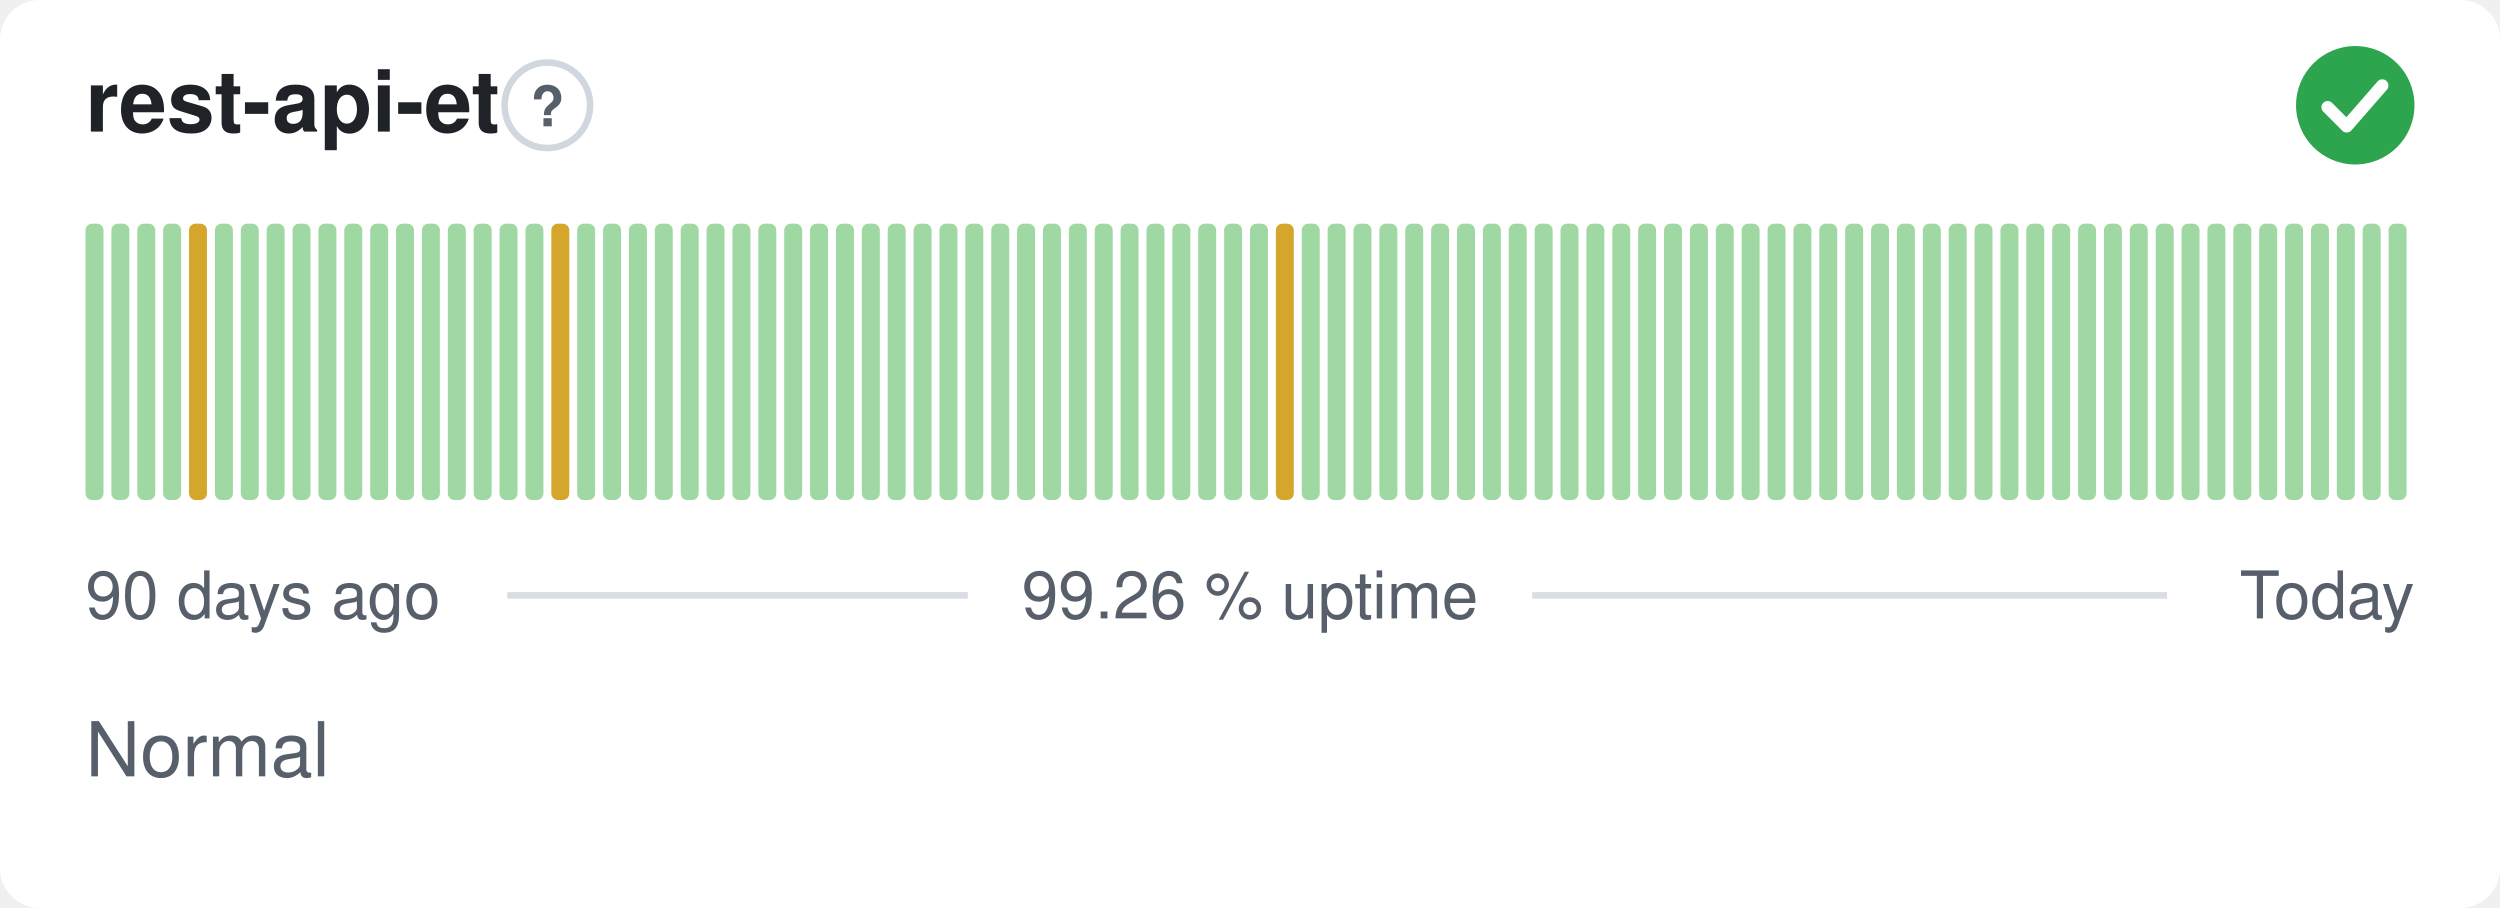
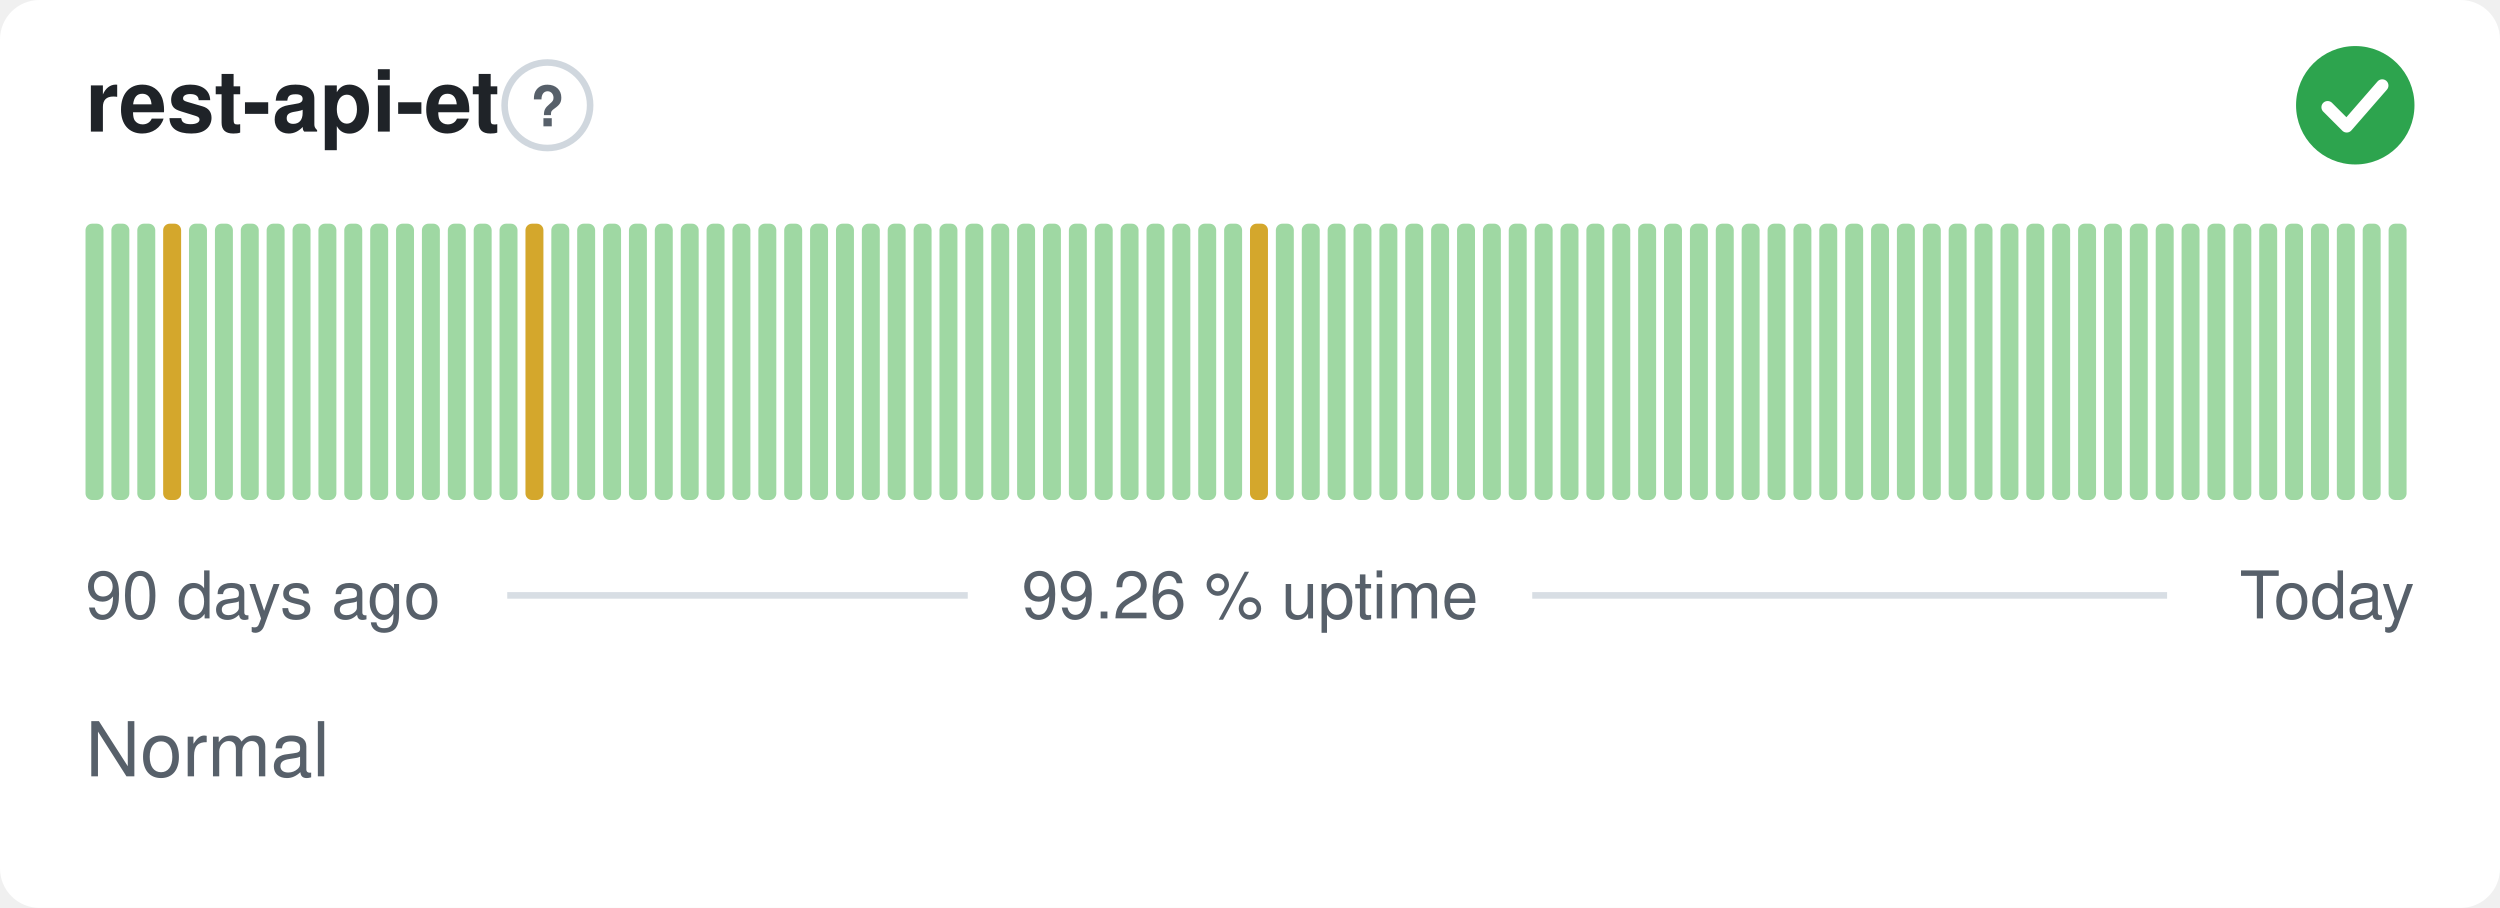
<svg xmlns="http://www.w3.org/2000/svg" width="380" height="138" viewBox="0 0 380 138" role="img" aria-label="rest-api-et: Normal, 99.26 % uptime over the last 90 days" font-family="-apple-system,BlinkMacSystemFont,'Segoe UI',Helvetica,Arial,sans-serif">
  <style>
    @media (prefers-color-scheme: dark) {
      .bg { fill: #0d1117 }
      .title { fill: #e6edf3 }
      .muted { fill: #8b949e }
      .hint { stroke: #30363d }
      .rule { stroke: #30363d }
      .nodata { fill: #21262d }
    }
  </style>
  <rect class="bg" width="380" height="138" rx="6" fill="#ffffff" />
  <text class="title" x="13" y="20" font-size="13" font-weight="600" fill="#1f2328">rest-api-et</text>
  <circle class="hint" cx="83.2" cy="16" r="6.5" fill="none" stroke="#d0d7de" stroke-width="1" />
  <text class="muted" x="83.2" y="19.2" text-anchor="middle" font-size="8.5" font-weight="700" fill="#57606a">?</text>
  <circle cx="358" cy="16" r="9" fill="#2da44e" />
  <path d="M353.80 16.30l2.90 2.90 5.40 -6.20" fill="none" stroke="#fff" stroke-width="1.89" stroke-linecap="round" stroke-linejoin="round" />
  <rect x="13.00" y="34.00" width="2.73" height="42.00" rx="1" fill="#9fd8a3" />
  <rect x="16.93" y="34.00" width="2.73" height="42.00" rx="1" fill="#9fd8a3" />
  <rect x="20.87" y="34.00" width="2.73" height="42.00" rx="1" fill="#9fd8a3" />
-   <rect x="24.80" y="34.00" width="2.73" height="42.00" rx="1" fill="#9fd8a3" />
-   <rect x="28.73" y="34.00" width="2.73" height="42.00" rx="1" fill="#d4a72c" />
+   <rect x="24.80" y="34.00" width="2.73" height="42.00" rx="1" fill="#d4a72c" />
+   <rect x="28.73" y="34.00" width="2.73" height="42.00" rx="1" fill="#9fd8a3" />
  <rect x="32.67" y="34.00" width="2.73" height="42.00" rx="1" fill="#9fd8a3" />
  <rect x="36.60" y="34.00" width="2.73" height="42.00" rx="1" fill="#9fd8a3" />
  <rect x="40.53" y="34.00" width="2.73" height="42.00" rx="1" fill="#9fd8a3" />
  <rect x="44.47" y="34.00" width="2.73" height="42.00" rx="1" fill="#9fd8a3" />
  <rect x="48.40" y="34.00" width="2.73" height="42.00" rx="1" fill="#9fd8a3" />
  <rect x="52.33" y="34.00" width="2.73" height="42.00" rx="1" fill="#9fd8a3" />
  <rect x="56.27" y="34.00" width="2.73" height="42.00" rx="1" fill="#9fd8a3" />
  <rect x="60.20" y="34.00" width="2.73" height="42.00" rx="1" fill="#9fd8a3" />
  <rect x="64.13" y="34.00" width="2.73" height="42.00" rx="1" fill="#9fd8a3" />
  <rect x="68.07" y="34.00" width="2.73" height="42.00" rx="1" fill="#9fd8a3" />
  <rect x="72.00" y="34.00" width="2.73" height="42.00" rx="1" fill="#9fd8a3" />
  <rect x="75.93" y="34.00" width="2.73" height="42.00" rx="1" fill="#9fd8a3" />
-   <rect x="79.87" y="34.00" width="2.73" height="42.00" rx="1" fill="#9fd8a3" />
-   <rect x="83.80" y="34.00" width="2.73" height="42.00" rx="1" fill="#d4a72c" />
+   <rect x="79.87" y="34.00" width="2.73" height="42.00" rx="1" fill="#d4a72c" />
+   <rect x="83.80" y="34.00" width="2.73" height="42.00" rx="1" fill="#9fd8a3" />
  <rect x="87.73" y="34.00" width="2.73" height="42.00" rx="1" fill="#9fd8a3" />
  <rect x="91.67" y="34.00" width="2.73" height="42.00" rx="1" fill="#9fd8a3" />
  <rect x="95.60" y="34.00" width="2.73" height="42.00" rx="1" fill="#9fd8a3" />
  <rect x="99.53" y="34.00" width="2.73" height="42.00" rx="1" fill="#9fd8a3" />
  <rect x="103.47" y="34.00" width="2.73" height="42.00" rx="1" fill="#9fd8a3" />
  <rect x="107.40" y="34.00" width="2.73" height="42.00" rx="1" fill="#9fd8a3" />
  <rect x="111.33" y="34.00" width="2.73" height="42.00" rx="1" fill="#9fd8a3" />
  <rect x="115.27" y="34.00" width="2.73" height="42.00" rx="1" fill="#9fd8a3" />
  <rect x="119.20" y="34.00" width="2.73" height="42.00" rx="1" fill="#9fd8a3" />
  <rect x="123.13" y="34.00" width="2.73" height="42.00" rx="1" fill="#9fd8a3" />
  <rect x="127.07" y="34.00" width="2.73" height="42.00" rx="1" fill="#9fd8a3" />
  <rect x="131.00" y="34.00" width="2.73" height="42.00" rx="1" fill="#9fd8a3" />
  <rect x="134.93" y="34.00" width="2.73" height="42.00" rx="1" fill="#9fd8a3" />
  <rect x="138.87" y="34.00" width="2.73" height="42.00" rx="1" fill="#9fd8a3" />
  <rect x="142.80" y="34.00" width="2.73" height="42.00" rx="1" fill="#9fd8a3" />
  <rect x="146.73" y="34.00" width="2.73" height="42.00" rx="1" fill="#9fd8a3" />
  <rect x="150.67" y="34.00" width="2.73" height="42.00" rx="1" fill="#9fd8a3" />
  <rect x="154.60" y="34.00" width="2.73" height="42.00" rx="1" fill="#9fd8a3" />
  <rect x="158.53" y="34.00" width="2.73" height="42.00" rx="1" fill="#9fd8a3" />
  <rect x="162.47" y="34.00" width="2.73" height="42.00" rx="1" fill="#9fd8a3" />
  <rect x="166.40" y="34.00" width="2.73" height="42.00" rx="1" fill="#9fd8a3" />
  <rect x="170.33" y="34.00" width="2.73" height="42.00" rx="1" fill="#9fd8a3" />
  <rect x="174.27" y="34.00" width="2.73" height="42.00" rx="1" fill="#9fd8a3" />
  <rect x="178.20" y="34.00" width="2.73" height="42.00" rx="1" fill="#9fd8a3" />
  <rect x="182.13" y="34.00" width="2.73" height="42.00" rx="1" fill="#9fd8a3" />
  <rect x="186.07" y="34.00" width="2.73" height="42.00" rx="1" fill="#9fd8a3" />
-   <rect x="190.00" y="34.00" width="2.73" height="42.00" rx="1" fill="#9fd8a3" />
-   <rect x="193.93" y="34.00" width="2.73" height="42.00" rx="1" fill="#d4a72c" />
+   <rect x="190.00" y="34.00" width="2.73" height="42.00" rx="1" fill="#d4a72c" />
+   <rect x="193.93" y="34.00" width="2.73" height="42.00" rx="1" fill="#9fd8a3" />
  <rect x="197.87" y="34.00" width="2.73" height="42.00" rx="1" fill="#9fd8a3" />
  <rect x="201.80" y="34.00" width="2.73" height="42.00" rx="1" fill="#9fd8a3" />
  <rect x="205.73" y="34.00" width="2.73" height="42.00" rx="1" fill="#9fd8a3" />
  <rect x="209.67" y="34.00" width="2.73" height="42.00" rx="1" fill="#9fd8a3" />
  <rect x="213.60" y="34.00" width="2.73" height="42.00" rx="1" fill="#9fd8a3" />
  <rect x="217.53" y="34.00" width="2.73" height="42.00" rx="1" fill="#9fd8a3" />
  <rect x="221.47" y="34.00" width="2.73" height="42.00" rx="1" fill="#9fd8a3" />
  <rect x="225.40" y="34.00" width="2.73" height="42.00" rx="1" fill="#9fd8a3" />
  <rect x="229.33" y="34.00" width="2.73" height="42.00" rx="1" fill="#9fd8a3" />
  <rect x="233.27" y="34.00" width="2.73" height="42.00" rx="1" fill="#9fd8a3" />
  <rect x="237.20" y="34.00" width="2.73" height="42.00" rx="1" fill="#9fd8a3" />
  <rect x="241.13" y="34.00" width="2.73" height="42.00" rx="1" fill="#9fd8a3" />
  <rect x="245.07" y="34.00" width="2.73" height="42.00" rx="1" fill="#9fd8a3" />
  <rect x="249.00" y="34.00" width="2.73" height="42.00" rx="1" fill="#9fd8a3" />
  <rect x="252.93" y="34.00" width="2.73" height="42.00" rx="1" fill="#9fd8a3" />
  <rect x="256.87" y="34.00" width="2.73" height="42.00" rx="1" fill="#9fd8a3" />
  <rect x="260.80" y="34.00" width="2.73" height="42.00" rx="1" fill="#9fd8a3" />
  <rect x="264.73" y="34.00" width="2.73" height="42.00" rx="1" fill="#9fd8a3" />
  <rect x="268.67" y="34.00" width="2.73" height="42.00" rx="1" fill="#9fd8a3" />
  <rect x="272.60" y="34.00" width="2.73" height="42.00" rx="1" fill="#9fd8a3" />
  <rect x="276.53" y="34.00" width="2.73" height="42.00" rx="1" fill="#9fd8a3" />
  <rect x="280.47" y="34.00" width="2.73" height="42.00" rx="1" fill="#9fd8a3" />
  <rect x="284.40" y="34.00" width="2.73" height="42.00" rx="1" fill="#9fd8a3" />
  <rect x="288.33" y="34.00" width="2.73" height="42.00" rx="1" fill="#9fd8a3" />
  <rect x="292.27" y="34.00" width="2.73" height="42.00" rx="1" fill="#9fd8a3" />
  <rect x="296.20" y="34.00" width="2.73" height="42.00" rx="1" fill="#9fd8a3" />
  <rect x="300.13" y="34.00" width="2.73" height="42.00" rx="1" fill="#9fd8a3" />
  <rect x="304.07" y="34.00" width="2.73" height="42.00" rx="1" fill="#9fd8a3" />
  <rect x="308.00" y="34.00" width="2.73" height="42.00" rx="1" fill="#9fd8a3" />
  <rect x="311.93" y="34.00" width="2.73" height="42.00" rx="1" fill="#9fd8a3" />
  <rect x="315.87" y="34.00" width="2.73" height="42.00" rx="1" fill="#9fd8a3" />
  <rect x="319.80" y="34.00" width="2.73" height="42.00" rx="1" fill="#9fd8a3" />
  <rect x="323.73" y="34.00" width="2.73" height="42.00" rx="1" fill="#9fd8a3" />
  <rect x="327.67" y="34.00" width="2.73" height="42.00" rx="1" fill="#9fd8a3" />
  <rect x="331.60" y="34.00" width="2.73" height="42.00" rx="1" fill="#9fd8a3" />
  <rect x="335.53" y="34.00" width="2.73" height="42.00" rx="1" fill="#9fd8a3" />
  <rect x="339.47" y="34.00" width="2.73" height="42.00" rx="1" fill="#9fd8a3" />
  <rect x="343.40" y="34.00" width="2.73" height="42.00" rx="1" fill="#9fd8a3" />
  <rect x="347.33" y="34.00" width="2.73" height="42.00" rx="1" fill="#9fd8a3" />
  <rect x="351.27" y="34.00" width="2.73" height="42.00" rx="1" fill="#9fd8a3" />
  <rect x="355.20" y="34.00" width="2.73" height="42.00" rx="1" fill="#9fd8a3" />
  <rect x="359.13" y="34.00" width="2.73" height="42.00" rx="1" fill="#9fd8a3" />
  <rect x="363.07" y="34.00" width="2.73" height="42.00" rx="1" fill="#9fd8a3" />
  <text class="muted" x="13" y="94" font-size="10" fill="#57606a">90 days ago</text>
  <text class="muted" x="190" y="94" text-anchor="middle" font-size="10" fill="#57606a">99.26 % uptime</text>
  <text class="muted" x="367" y="94" text-anchor="end" font-size="10" fill="#57606a">Today</text>
  <line class="rule" x1="77.1" y1="90.5" x2="147.1" y2="90.5" stroke="#d8dee4" stroke-width="1" />
  <line class="rule" x1="232.9" y1="90.5" x2="329.4" y2="90.5" stroke="#d8dee4" stroke-width="1" />
  <text class="muted" x="13" y="118" font-size="11.5" fill="#57606a">Normal</text>
</svg>
